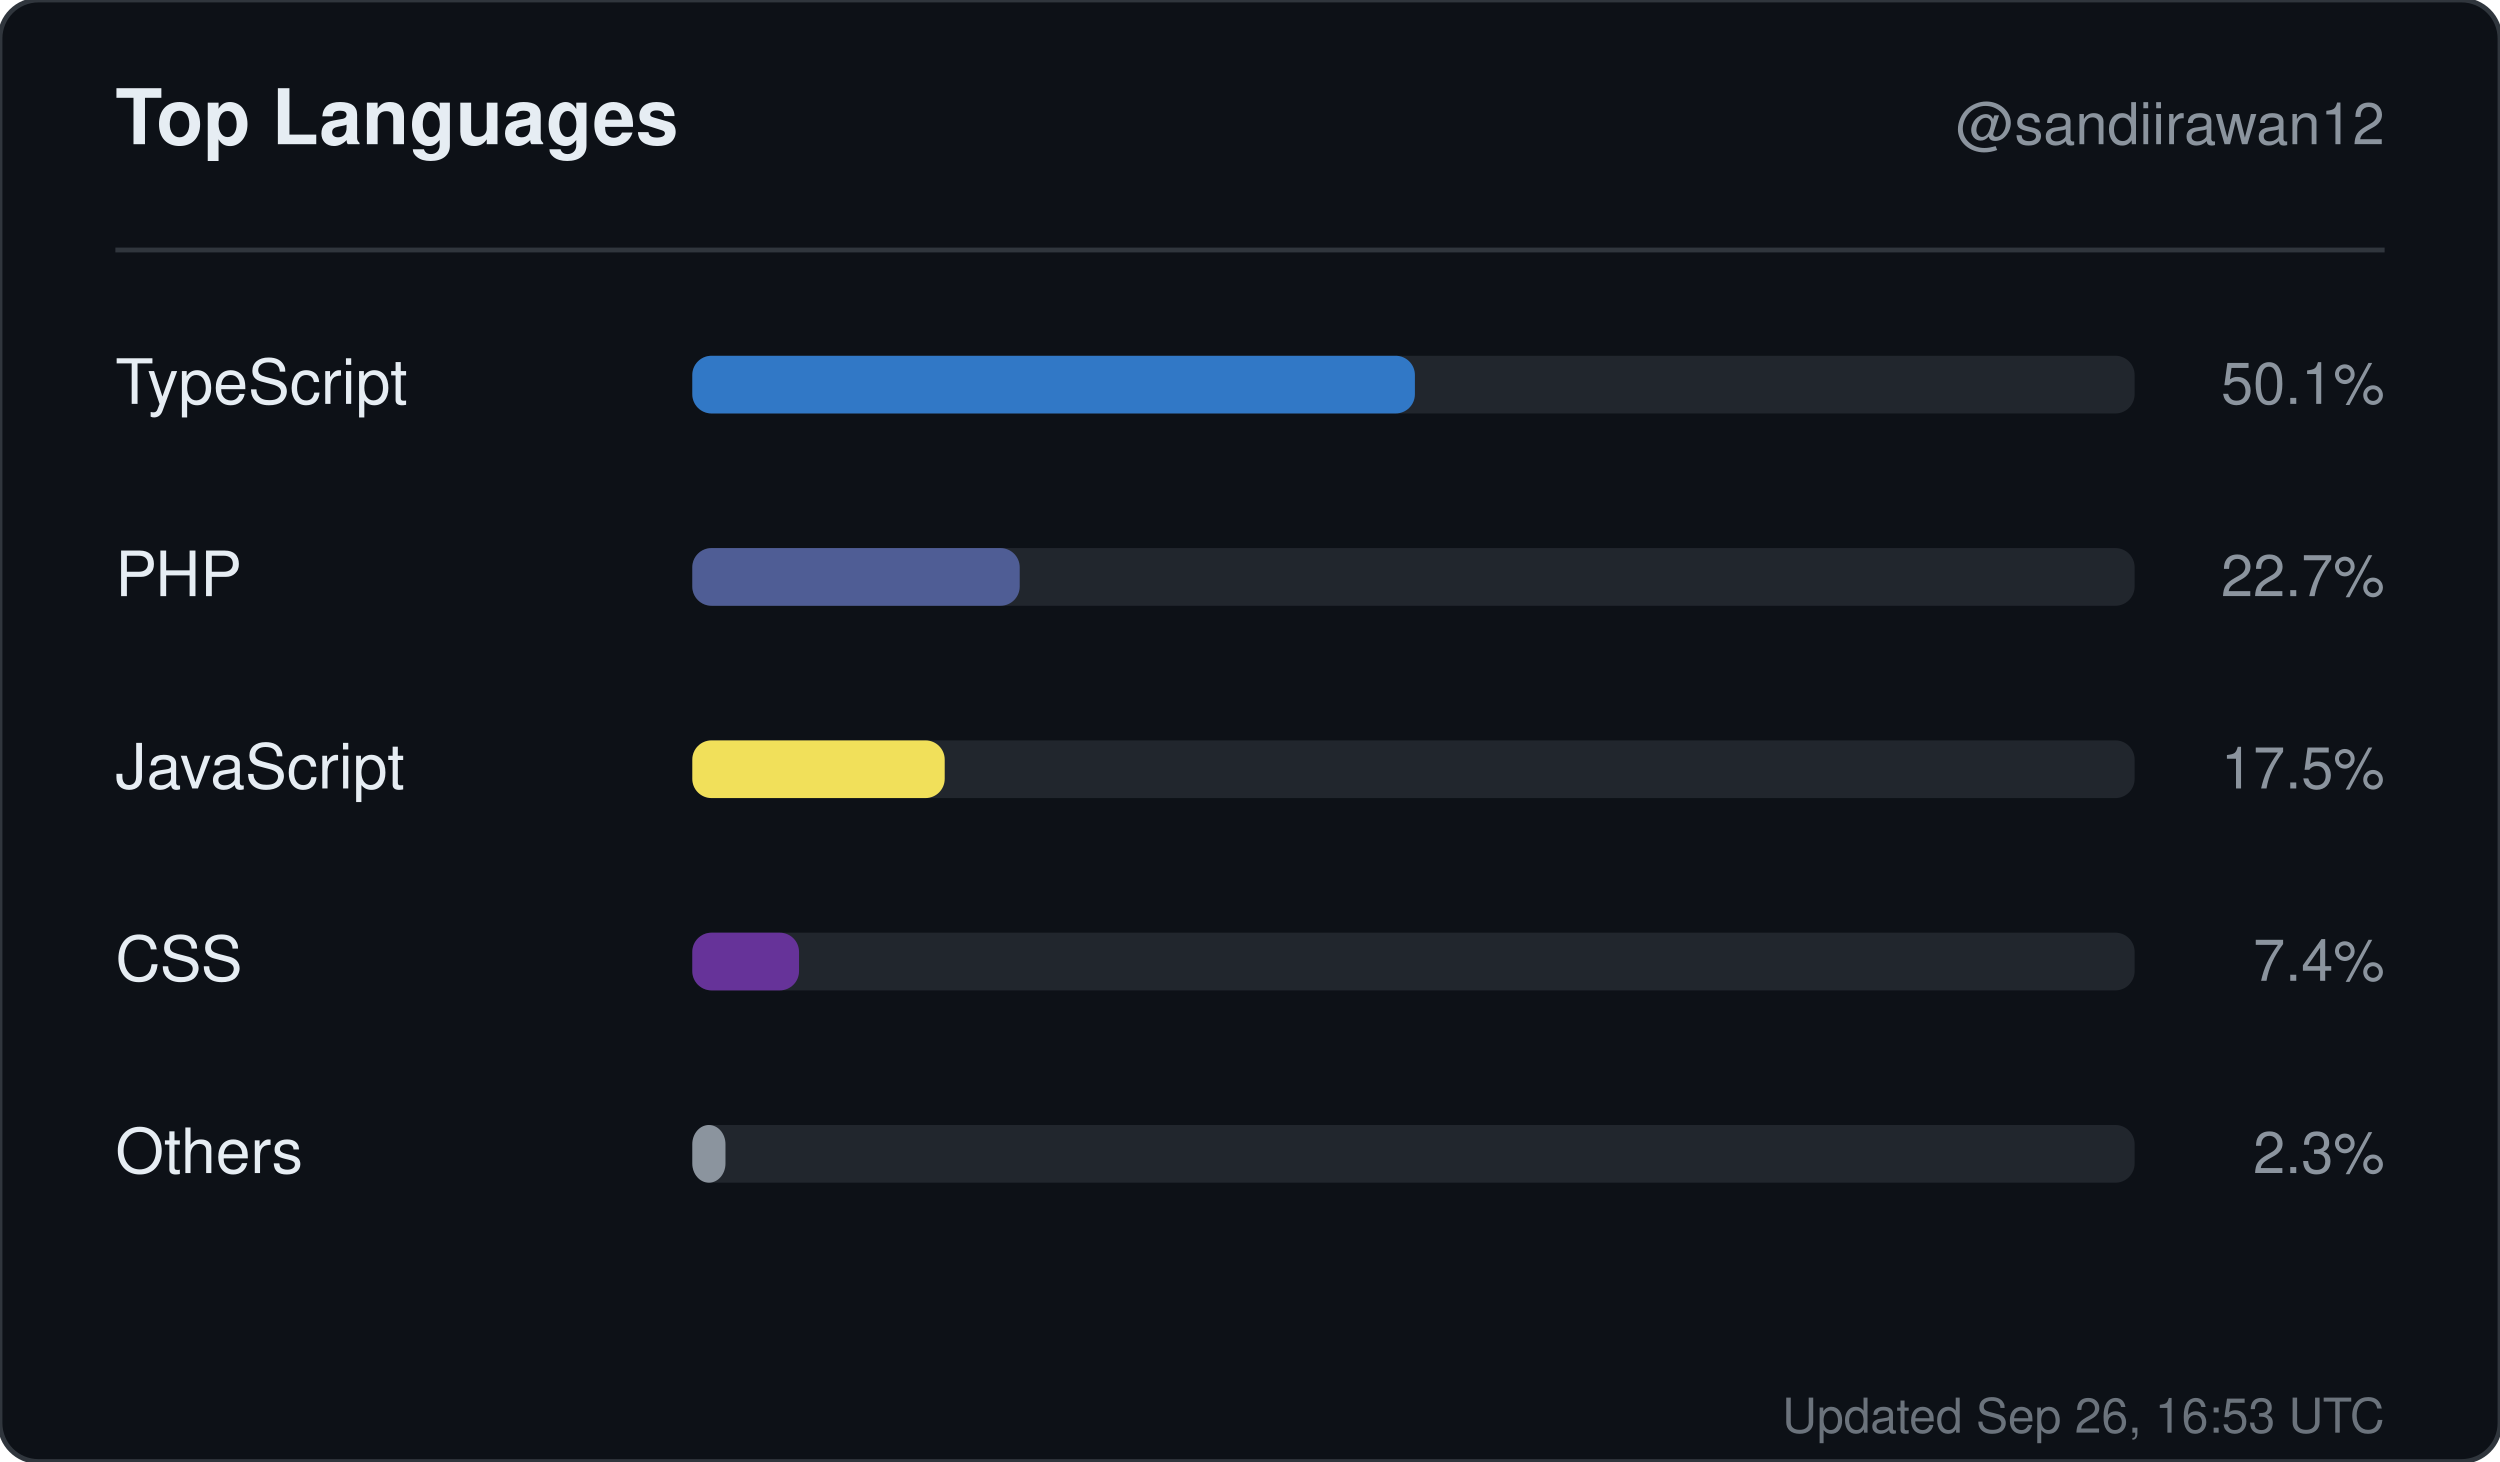
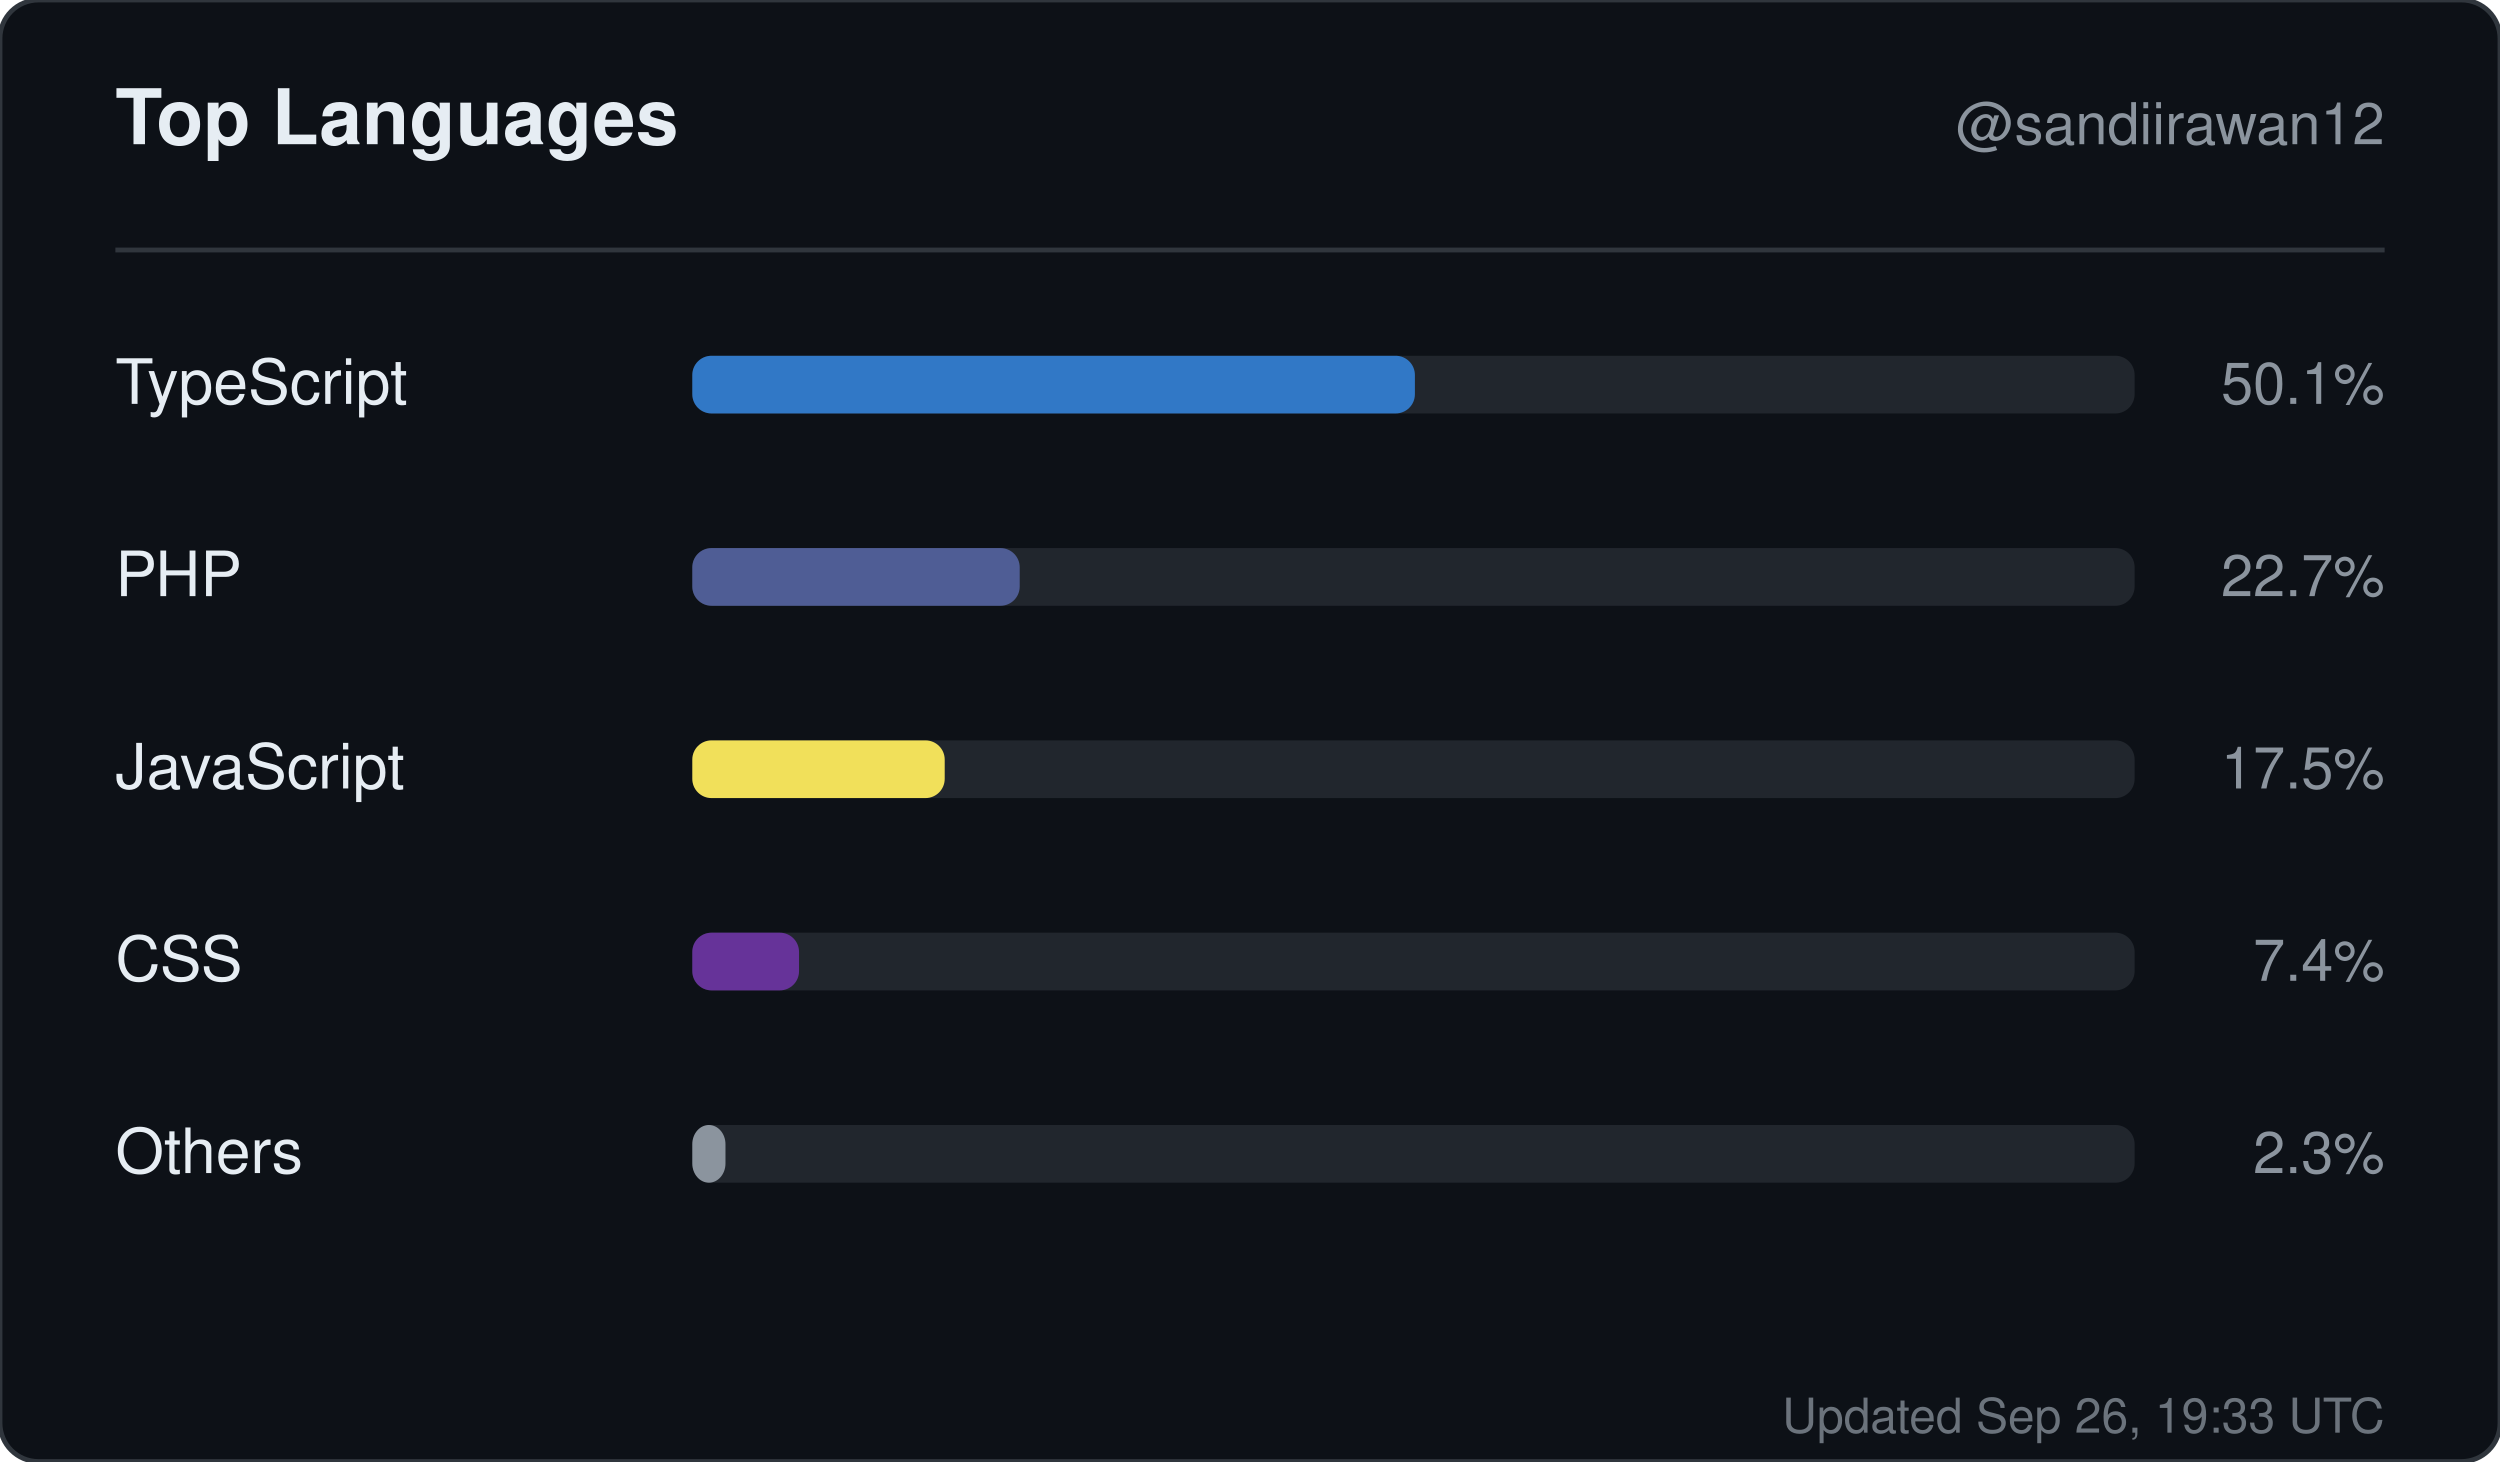
<svg xmlns="http://www.w3.org/2000/svg" width="520" height="304" viewBox="0 0 520 304" role="img" aria-label="Top languages for sandiirawan12">
  <rect width="520" height="304" rx="8" fill="#0d1117" stroke="#30363d" />
  <g font-family="-apple-system, BlinkMacSystemFont, Segoe UI, Helvetica, Arial, sans-serif">
    <text x="24" y="30" fill="#e6edf3" font-size="16" font-weight="700">Top Languages</text>
    <text x="496" y="30" fill="#8b949e" font-size="12" text-anchor="end">@sandiirawan12</text>
    <line x1="24" y1="52" x2="496" y2="52" stroke="#30363d" />
    <text x="24" y="84" fill="#e6edf3" font-size="13">TypeScript</text>
    <rect x="144" y="74" width="300" height="12" rx="4" fill="#21262d" />
    <rect x="144" y="74" width="150.3" height="12" rx="4" fill="#3178c6" />
    <text x="496" y="84" fill="#8b949e" font-size="12" text-anchor="end">50.1%</text>
    <text x="24" y="124" fill="#e6edf3" font-size="13">PHP</text>
    <rect x="144" y="114" width="300" height="12" rx="4" fill="#21262d" />
    <rect x="144" y="114" width="68.1" height="12" rx="4" fill="#4F5D95" />
    <text x="496" y="124" fill="#8b949e" font-size="12" text-anchor="end">22.7%</text>
    <text x="24" y="164" fill="#e6edf3" font-size="13">JavaScript</text>
    <rect x="144" y="154" width="300" height="12" rx="4" fill="#21262d" />
    <rect x="144" y="154" width="52.5" height="12" rx="4" fill="#f1e05a" />
    <text x="496" y="164" fill="#8b949e" font-size="12" text-anchor="end">17.5%</text>
    <text x="24" y="204" fill="#e6edf3" font-size="13">CSS</text>
    <rect x="144" y="194" width="300" height="12" rx="4" fill="#21262d" />
    <rect x="144" y="194" width="22.2" height="12" rx="4" fill="#663399" />
    <text x="496" y="204" fill="#8b949e" font-size="12" text-anchor="end">7.4%</text>
    <text x="24" y="244" fill="#e6edf3" font-size="13">Others</text>
    <rect x="144" y="234" width="300" height="12" rx="4" fill="#21262d" />
    <rect x="144" y="234" width="6.9" height="12" rx="4" fill="#8b949e" />
    <text x="496" y="244" fill="#8b949e" font-size="12" text-anchor="end">2.3%</text>
-     <text x="496" y="298" fill="#8b949e" font-size="10" text-anchor="end" opacity="0.75">Updated Sep 26, 16:53 UTC</text>
+     <text x="496" y="298" fill="#8b949e" font-size="10" text-anchor="end" opacity="0.75">Updated Sep 26, 19:33 UTC</text>
  </g>
</svg>
